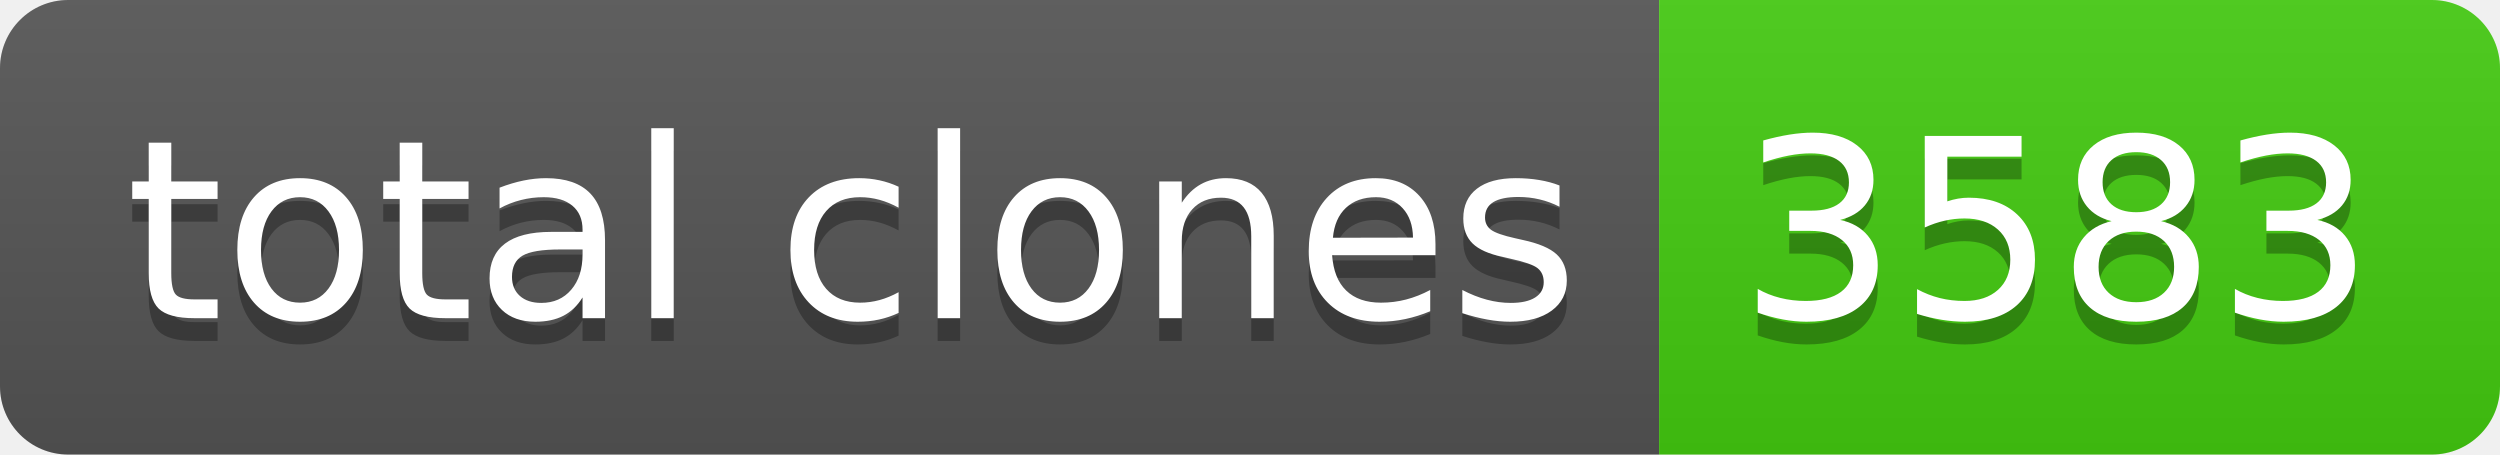
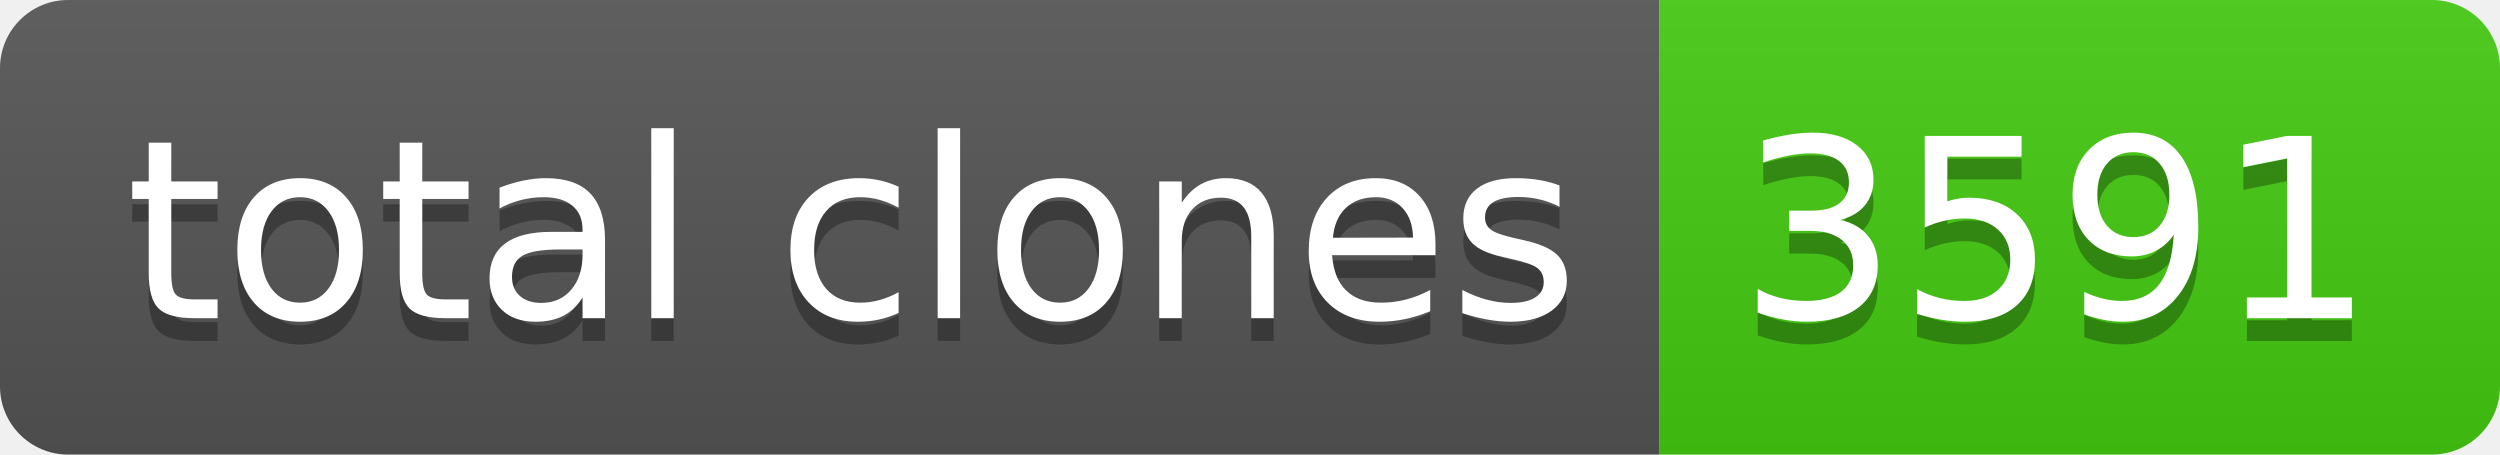
- <svg xmlns="http://www.w3.org/2000/svg" width="110" height="20" role="img" aria-label="total clones: 3583">
+ <svg xmlns="http://www.w3.org/2000/svg" width="110" height="20" role="img" aria-label="total clones: 3591">
  <linearGradient id="s" x2="0" y2="100%">
    <stop offset="0" stop-color="#bbb" stop-opacity=".1" />
    <stop offset="1" stop-opacity=".1" />
  </linearGradient>
  <clipPath id="r">
    <rect width="110" height="20" rx="3" fill="#fff" />
  </clipPath>
  <g clip-path="url(#r)">
    <rect width="73" height="20" fill="#555" />
    <rect x="73" width="37" height="20" fill="#4c1" />
    <rect width="110" height="20" fill="url(#s)" />
  </g>
  <g fill="#fff" text-anchor="middle" font-family="Verdana,Geneva,DejaVu Sans,sans-serif" text-rendering="geometricPrecision" font-size="110">
    <text aria-hidden="true" x="375" y="150" fill="#010101" fill-opacity=".3" transform="scale(.1)" textLength="630">total clones</text>
    <text x="375" y="140" transform="scale(.1)" fill="#fff" textLength="630">total clones</text>
-     <text aria-hidden="true" x="905" y="150" fill="#010101" fill-opacity=".3" transform="scale(.1)" textLength="270">3583</text>
-     <text x="905" y="140" transform="scale(.1)" fill="#fff" textLength="270">3583</text>
+     <text aria-hidden="true" x="905" y="150" fill="#010101" fill-opacity=".3" transform="scale(.1)" textLength="270">3591</text>
+     <text x="905" y="140" transform="scale(.1)" fill="#fff" textLength="270">3591</text>
  </g>
</svg>
